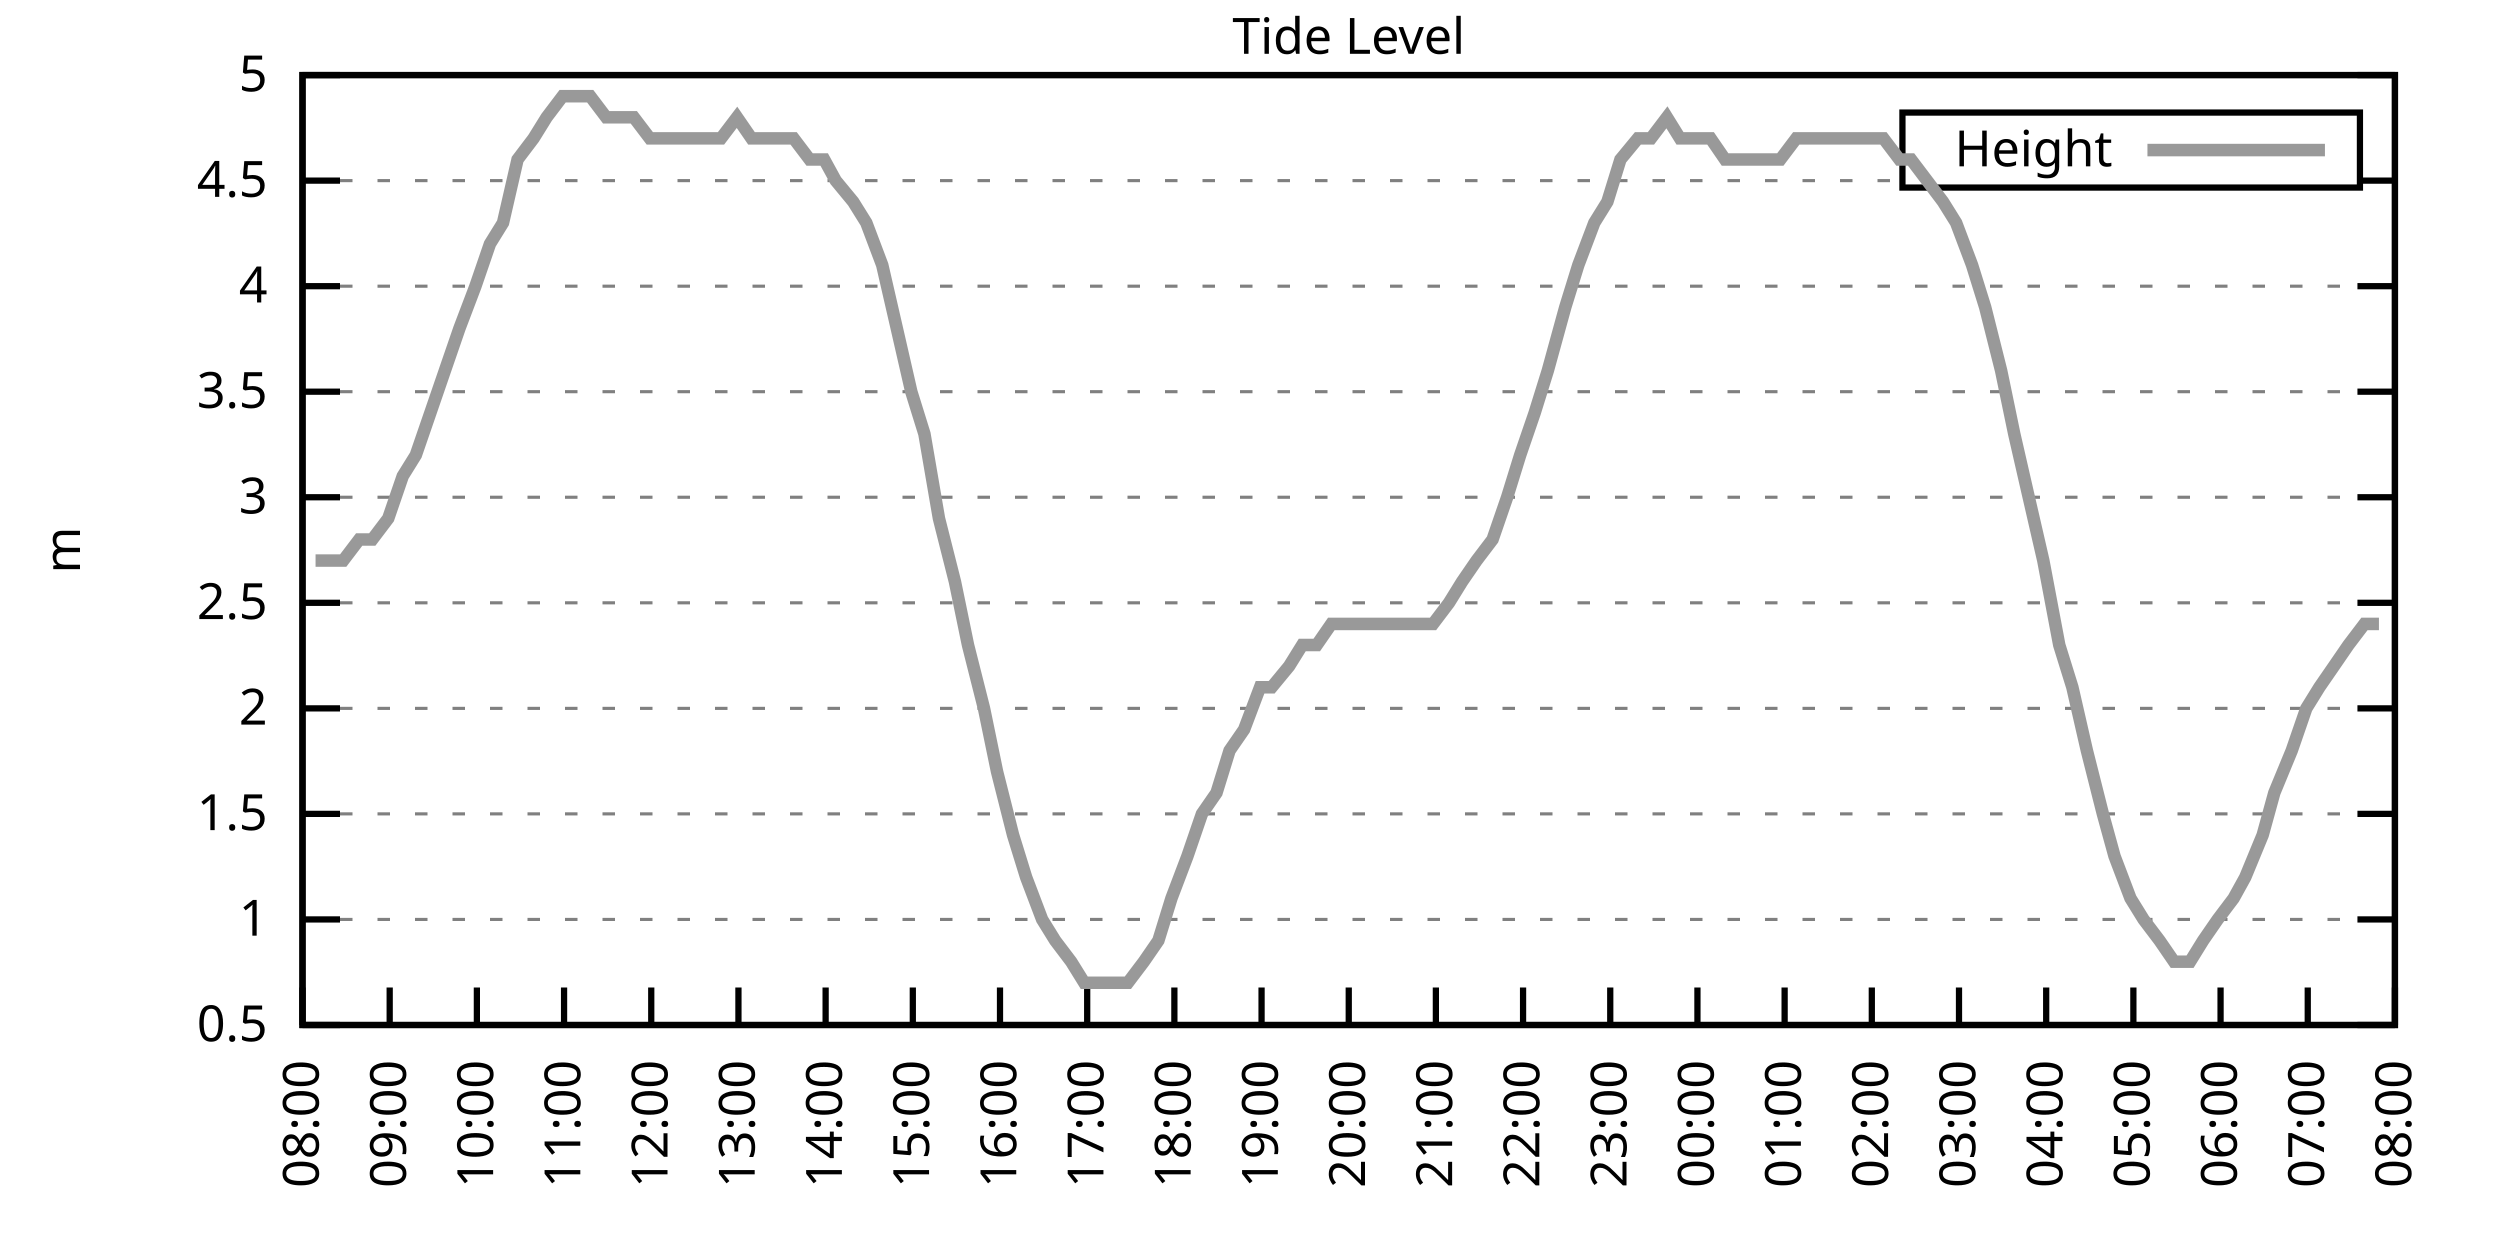
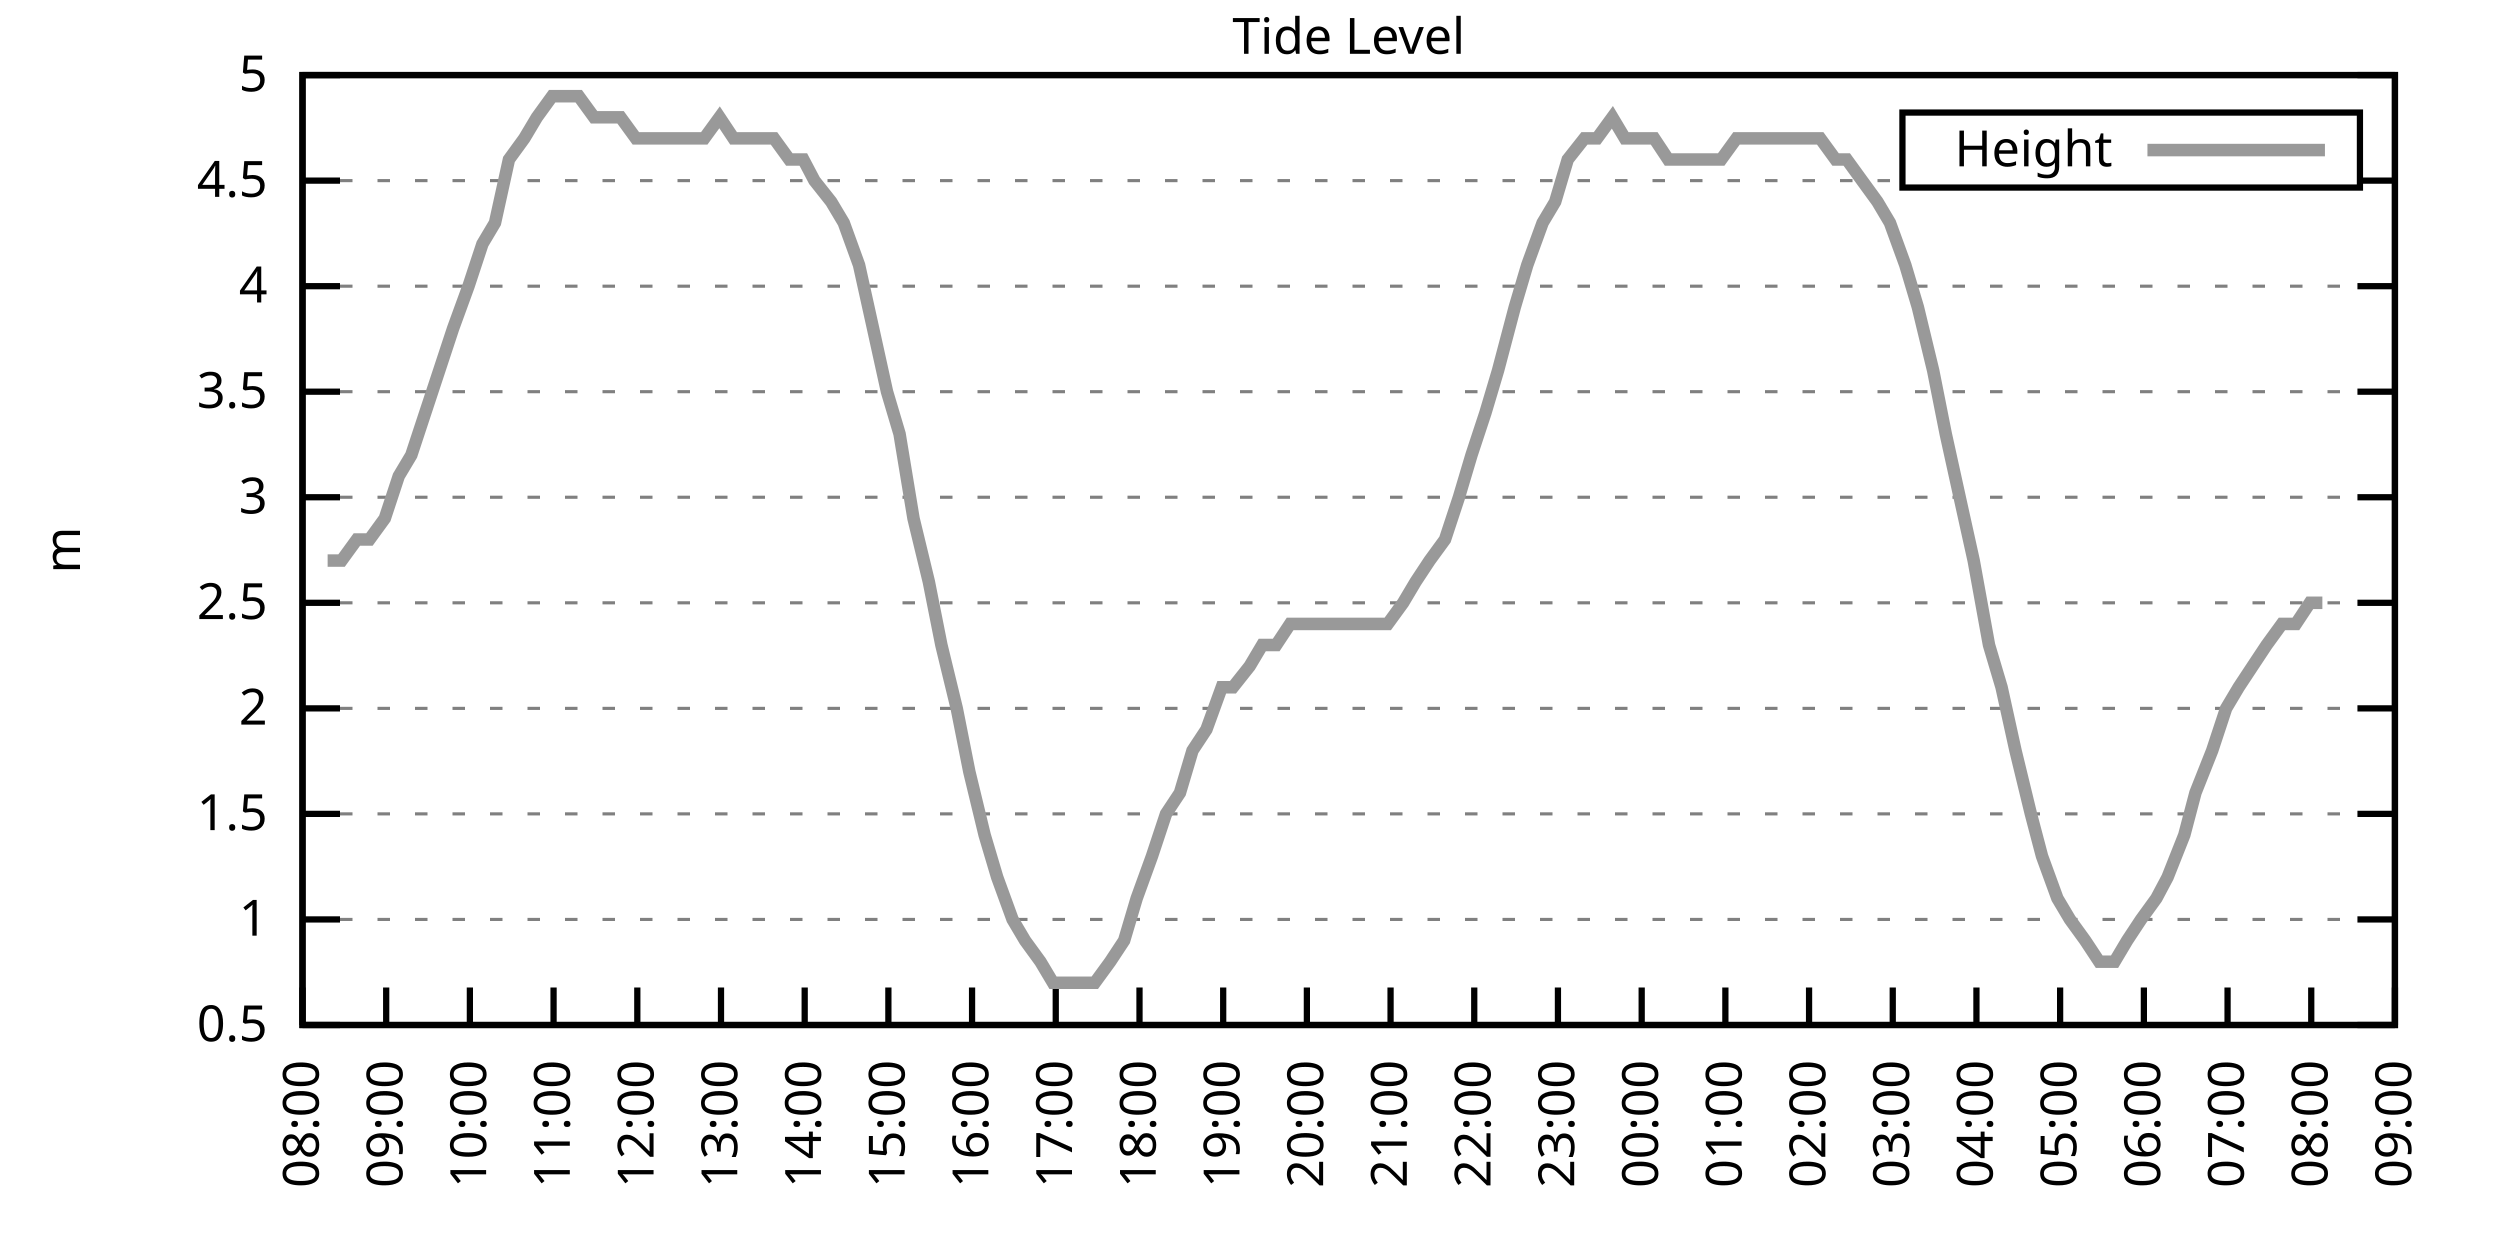
<svg xmlns="http://www.w3.org/2000/svg" xmlns:xlink="http://www.w3.org/1999/xlink" width="400" height="200" viewBox="0 0 400 200">
  <g id="gnuplot_canvas">
    <rect x="0" y="0" width="400" height="200" fill="none" />
    <defs>
      <circle id="gpDot" r="0.5" stroke-width="0.5" stroke="currentColor" />
      <path id="gpPt0" stroke-width="0.333" stroke="currentColor" d="M-1,0 h2 M0,-1 v2" />
      <path id="gpPt1" stroke-width="0.333" stroke="currentColor" d="M-1,-1 L1,1 M1,-1 L-1,1" />
      <path id="gpPt2" stroke-width="0.333" stroke="currentColor" d="M-1,0 L1,0 M0,-1 L0,1 M-1,-1 L1,1 M-1,1 L1,-1" />
      <rect id="gpPt3" stroke-width="0.333" stroke="currentColor" x="-1" y="-1" width="2" height="2" />
      <rect id="gpPt4" stroke-width="0.333" stroke="currentColor" fill="currentColor" x="-1" y="-1" width="2" height="2" />
      <circle id="gpPt5" stroke-width="0.333" stroke="currentColor" cx="0" cy="0" r="1" />
      <use xlink:href="#gpPt5" id="gpPt6" fill="currentColor" stroke="none" />
      <path id="gpPt7" stroke-width="0.333" stroke="currentColor" d="M0,-1.33 L-1.33,0.67 L1.33,0.67 z" />
      <use xlink:href="#gpPt7" id="gpPt8" fill="currentColor" stroke="none" />
      <use xlink:href="#gpPt7" id="gpPt9" stroke="currentColor" transform="rotate(180)" />
      <use xlink:href="#gpPt9" id="gpPt10" fill="currentColor" stroke="none" />
      <use xlink:href="#gpPt3" id="gpPt11" stroke="currentColor" transform="rotate(45)" />
      <use xlink:href="#gpPt11" id="gpPt12" fill="currentColor" stroke="none" />
      <path id="gpPt13" stroke-width="0.333" stroke="currentColor" d="M0,1.330 L1.265,0.411 L0.782,-1.067 L-0.782,-1.076 L-1.265,0.411 z" />
      <use xlink:href="#gpPt13" id="gpPt14" fill="currentColor" stroke="none" />
      <filter id="textbox" filterUnits="objectBoundingBox" x="0" y="0" height="1" width="1">
        <feFlood flood-color="white" flood-opacity="1" result="bgnd" />
        <feComposite in="SourceGraphic" in2="bgnd" operator="atop" />
      </filter>
      <filter id="greybox" filterUnits="objectBoundingBox" x="0" y="0" height="1" width="1">
        <feFlood flood-color="lightgrey" flood-opacity="1" result="grey" />
        <feComposite in="SourceGraphic" in2="grey" operator="atop" />
      </filter>
    </defs>
    <g fill="none" color="white" stroke="currentColor" stroke-width="1.00" stroke-linecap="butt" stroke-linejoin="miter">
</g>
    <g fill="none" color="black" stroke="currentColor" stroke-width="1.00" stroke-linecap="butt" stroke-linejoin="miter">
      <g stroke="none" shape-rendering="crispEdges">
        <polygon fill="rgb(255, 255, 255)" points="48.40,164.00 383.18,164.00 383.18,12.02 48.40,12.02 " />
      </g>
    </g>
    <g fill="none" color="black" stroke="currentColor" stroke-width="1.00" stroke-linecap="butt" stroke-linejoin="miter">
</g>
    <g fill="none" color="black" stroke="black" stroke-width="0.50" stroke-linecap="butt" stroke-linejoin="miter">
</g>
    <g fill="none" color="gray" stroke="currentColor" stroke-width="0.50" stroke-linecap="butt" stroke-linejoin="miter">
      <path stroke="gray" stroke-dasharray="2,4" class="gridline" d="M48.40,164.00 L383.19,164.00  " />
    </g>
    <g fill="none" color="gray" stroke="gray" stroke-width="1.00" stroke-linecap="butt" stroke-linejoin="miter">
</g>
    <g fill="none" color="black" stroke="currentColor" stroke-width="1.00" stroke-linecap="butt" stroke-linejoin="miter">
      <path stroke="black" d="M48.40,164.00 L54.40,164.00 M383.19,164.00 L377.19,164.00  " />
      <g transform="translate(42.80,166.60)" stroke="none" fill="black" font-family="Sans" font-size="8.00" text-anchor="end">
        <text>
          <tspan font-family="Sans"> 0.5</tspan>
        </text>
      </g>
    </g>
    <g fill="none" color="black" stroke="currentColor" stroke-width="1.00" stroke-linecap="butt" stroke-linejoin="miter">
</g>
    <g fill="none" color="black" stroke="black" stroke-width="0.50" stroke-linecap="butt" stroke-linejoin="miter">
</g>
    <g fill="none" color="gray" stroke="currentColor" stroke-width="0.50" stroke-linecap="butt" stroke-linejoin="miter">
      <path stroke="gray" stroke-dasharray="2,4" class="gridline" d="M48.40,147.11 L383.19,147.11  " />
    </g>
    <g fill="none" color="gray" stroke="gray" stroke-width="1.00" stroke-linecap="butt" stroke-linejoin="miter">
</g>
    <g fill="none" color="black" stroke="currentColor" stroke-width="1.00" stroke-linecap="butt" stroke-linejoin="miter">
      <path stroke="black" d="M48.40,147.11 L54.40,147.11 M383.19,147.11 L377.19,147.11  " />
      <g transform="translate(42.80,149.71)" stroke="none" fill="black" font-family="Sans" font-size="8.00" text-anchor="end">
        <text>
          <tspan font-family="Sans"> 1</tspan>
        </text>
      </g>
    </g>
    <g fill="none" color="black" stroke="currentColor" stroke-width="1.00" stroke-linecap="butt" stroke-linejoin="miter">
</g>
    <g fill="none" color="black" stroke="black" stroke-width="0.50" stroke-linecap="butt" stroke-linejoin="miter">
</g>
    <g fill="none" color="gray" stroke="currentColor" stroke-width="0.50" stroke-linecap="butt" stroke-linejoin="miter">
      <path stroke="gray" stroke-dasharray="2,4" class="gridline" d="M48.40,130.22 L383.19,130.22  " />
    </g>
    <g fill="none" color="gray" stroke="gray" stroke-width="1.00" stroke-linecap="butt" stroke-linejoin="miter">
</g>
    <g fill="none" color="black" stroke="currentColor" stroke-width="1.00" stroke-linecap="butt" stroke-linejoin="miter">
      <path stroke="black" d="M48.40,130.22 L54.40,130.22 M383.19,130.22 L377.19,130.22  " />
      <g transform="translate(42.80,132.82)" stroke="none" fill="black" font-family="Sans" font-size="8.00" text-anchor="end">
        <text>
          <tspan font-family="Sans"> 1.5</tspan>
        </text>
      </g>
    </g>
    <g fill="none" color="black" stroke="currentColor" stroke-width="1.00" stroke-linecap="butt" stroke-linejoin="miter">
</g>
    <g fill="none" color="black" stroke="black" stroke-width="0.50" stroke-linecap="butt" stroke-linejoin="miter">
</g>
    <g fill="none" color="gray" stroke="currentColor" stroke-width="0.50" stroke-linecap="butt" stroke-linejoin="miter">
      <path stroke="gray" stroke-dasharray="2,4" class="gridline" d="M48.40,113.34 L383.19,113.34  " />
    </g>
    <g fill="none" color="gray" stroke="gray" stroke-width="1.00" stroke-linecap="butt" stroke-linejoin="miter">
</g>
    <g fill="none" color="black" stroke="currentColor" stroke-width="1.00" stroke-linecap="butt" stroke-linejoin="miter">
      <path stroke="black" d="M48.40,113.34 L54.40,113.34 M383.19,113.34 L377.19,113.34  " />
      <g transform="translate(42.80,115.94)" stroke="none" fill="black" font-family="Sans" font-size="8.00" text-anchor="end">
        <text>
          <tspan font-family="Sans"> 2</tspan>
        </text>
      </g>
    </g>
    <g fill="none" color="black" stroke="currentColor" stroke-width="1.00" stroke-linecap="butt" stroke-linejoin="miter">
</g>
    <g fill="none" color="black" stroke="black" stroke-width="0.50" stroke-linecap="butt" stroke-linejoin="miter">
</g>
    <g fill="none" color="gray" stroke="currentColor" stroke-width="0.50" stroke-linecap="butt" stroke-linejoin="miter">
      <path stroke="gray" stroke-dasharray="2,4" class="gridline" d="M48.40,96.45 L383.19,96.45  " />
    </g>
    <g fill="none" color="gray" stroke="gray" stroke-width="1.00" stroke-linecap="butt" stroke-linejoin="miter">
</g>
    <g fill="none" color="black" stroke="currentColor" stroke-width="1.00" stroke-linecap="butt" stroke-linejoin="miter">
      <path stroke="black" d="M48.40,96.45 L54.40,96.45 M383.19,96.45 L377.19,96.45  " />
      <g transform="translate(42.80,99.05)" stroke="none" fill="black" font-family="Sans" font-size="8.00" text-anchor="end">
        <text>
          <tspan font-family="Sans"> 2.5</tspan>
        </text>
      </g>
    </g>
    <g fill="none" color="black" stroke="currentColor" stroke-width="1.00" stroke-linecap="butt" stroke-linejoin="miter">
</g>
    <g fill="none" color="black" stroke="black" stroke-width="0.50" stroke-linecap="butt" stroke-linejoin="miter">
</g>
    <g fill="none" color="gray" stroke="currentColor" stroke-width="0.50" stroke-linecap="butt" stroke-linejoin="miter">
      <path stroke="gray" stroke-dasharray="2,4" class="gridline" d="M48.40,79.56 L383.19,79.56  " />
    </g>
    <g fill="none" color="gray" stroke="gray" stroke-width="1.00" stroke-linecap="butt" stroke-linejoin="miter">
</g>
    <g fill="none" color="black" stroke="currentColor" stroke-width="1.00" stroke-linecap="butt" stroke-linejoin="miter">
      <path stroke="black" d="M48.40,79.56 L54.40,79.56 M383.19,79.56 L377.19,79.56  " />
      <g transform="translate(42.80,82.16)" stroke="none" fill="black" font-family="Sans" font-size="8.00" text-anchor="end">
        <text>
          <tspan font-family="Sans"> 3</tspan>
        </text>
      </g>
    </g>
    <g fill="none" color="black" stroke="currentColor" stroke-width="1.00" stroke-linecap="butt" stroke-linejoin="miter">
</g>
    <g fill="none" color="black" stroke="black" stroke-width="0.50" stroke-linecap="butt" stroke-linejoin="miter">
</g>
    <g fill="none" color="gray" stroke="currentColor" stroke-width="0.50" stroke-linecap="butt" stroke-linejoin="miter">
      <path stroke="gray" stroke-dasharray="2,4" class="gridline" d="M48.40,62.67 L383.19,62.67  " />
    </g>
    <g fill="none" color="gray" stroke="gray" stroke-width="1.00" stroke-linecap="butt" stroke-linejoin="miter">
</g>
    <g fill="none" color="black" stroke="currentColor" stroke-width="1.00" stroke-linecap="butt" stroke-linejoin="miter">
      <path stroke="black" d="M48.40,62.67 L54.40,62.67 M383.19,62.67 L377.19,62.67  " />
      <g transform="translate(42.80,65.27)" stroke="none" fill="black" font-family="Sans" font-size="8.00" text-anchor="end">
        <text>
          <tspan font-family="Sans"> 3.5</tspan>
        </text>
      </g>
    </g>
    <g fill="none" color="black" stroke="currentColor" stroke-width="1.00" stroke-linecap="butt" stroke-linejoin="miter">
</g>
    <g fill="none" color="black" stroke="black" stroke-width="0.50" stroke-linecap="butt" stroke-linejoin="miter">
</g>
    <g fill="none" color="gray" stroke="currentColor" stroke-width="0.50" stroke-linecap="butt" stroke-linejoin="miter">
      <path stroke="gray" stroke-dasharray="2,4" class="gridline" d="M48.40,45.79 L383.19,45.79  " />
    </g>
    <g fill="none" color="gray" stroke="gray" stroke-width="1.00" stroke-linecap="butt" stroke-linejoin="miter">
</g>
    <g fill="none" color="black" stroke="currentColor" stroke-width="1.00" stroke-linecap="butt" stroke-linejoin="miter">
      <path stroke="black" d="M48.40,45.79 L54.40,45.79 M383.19,45.79 L377.19,45.79  " />
      <g transform="translate(42.80,48.39)" stroke="none" fill="black" font-family="Sans" font-size="8.00" text-anchor="end">
        <text>
          <tspan font-family="Sans"> 4</tspan>
        </text>
      </g>
    </g>
    <g fill="none" color="black" stroke="currentColor" stroke-width="1.00" stroke-linecap="butt" stroke-linejoin="miter">
</g>
    <g fill="none" color="black" stroke="black" stroke-width="0.50" stroke-linecap="butt" stroke-linejoin="miter">
</g>
    <g fill="none" color="gray" stroke="currentColor" stroke-width="0.50" stroke-linecap="butt" stroke-linejoin="miter">
      <path stroke="gray" stroke-dasharray="2,4" class="gridline" d="M48.40,28.90 L304.39,28.90 M377.59,28.90 L383.19,28.90  " />
    </g>
    <g fill="none" color="gray" stroke="gray" stroke-width="1.00" stroke-linecap="butt" stroke-linejoin="miter">
</g>
    <g fill="none" color="black" stroke="currentColor" stroke-width="1.00" stroke-linecap="butt" stroke-linejoin="miter">
      <path stroke="black" d="M48.40,28.90 L54.40,28.90 M383.19,28.90 L377.19,28.90  " />
      <g transform="translate(42.80,31.50)" stroke="none" fill="black" font-family="Sans" font-size="8.00" text-anchor="end">
        <text>
          <tspan font-family="Sans"> 4.5</tspan>
        </text>
      </g>
    </g>
    <g fill="none" color="black" stroke="currentColor" stroke-width="1.00" stroke-linecap="butt" stroke-linejoin="miter">
</g>
    <g fill="none" color="black" stroke="black" stroke-width="0.50" stroke-linecap="butt" stroke-linejoin="miter">
</g>
    <g fill="none" color="gray" stroke="currentColor" stroke-width="0.50" stroke-linecap="butt" stroke-linejoin="miter">
      <path stroke="gray" stroke-dasharray="2,4" class="gridline" d="M48.40,12.01 L383.19,12.01  " />
    </g>
    <g fill="none" color="gray" stroke="gray" stroke-width="1.00" stroke-linecap="butt" stroke-linejoin="miter">
</g>
    <g fill="none" color="black" stroke="currentColor" stroke-width="1.00" stroke-linecap="butt" stroke-linejoin="miter">
      <path stroke="black" d="M48.40,12.01 L54.40,12.01 M383.19,12.01 L377.19,12.01  " />
      <g transform="translate(42.80,14.61)" stroke="none" fill="black" font-family="Sans" font-size="8.00" text-anchor="end">
        <text>
          <tspan font-family="Sans"> 5</tspan>
        </text>
      </g>
    </g>
    <g fill="none" color="black" stroke="currentColor" stroke-width="1.00" stroke-linecap="butt" stroke-linejoin="miter">
      <path stroke="black" d="M48.40,164.00 L48.40,158.00  " />
      <g transform="translate(51.00,169.60) rotate(270.00)" stroke="none" fill="black" font-family="Sans" font-size="8.00" text-anchor="end">
        <text>
          <tspan font-family="Sans">08:00</tspan>
        </text>
      </g>
    </g>
    <g fill="none" color="black" stroke="currentColor" stroke-width="1.00" stroke-linecap="butt" stroke-linejoin="miter">
-       <path stroke="black" d="M62.35,164.00 L62.35,158.00  " />
-       <g transform="translate(64.95,169.60) rotate(270.00)" stroke="none" fill="black" font-family="Sans" font-size="8.00" text-anchor="end">
+       <path stroke="black" d="M61.79,164.00 L61.79,158.00  " />
+       <g transform="translate(64.39,169.60) rotate(270.00)" stroke="none" fill="black" font-family="Sans" font-size="8.00" text-anchor="end">
        <text>
          <tspan font-family="Sans">09:00</tspan>
        </text>
      </g>
    </g>
    <g fill="none" color="black" stroke="currentColor" stroke-width="1.00" stroke-linecap="butt" stroke-linejoin="miter">
-       <path stroke="black" d="M76.30,164.00 L76.30,158.00  " />
-       <g transform="translate(78.90,169.60) rotate(270.00)" stroke="none" fill="black" font-family="Sans" font-size="8.00" text-anchor="end">
+       <path stroke="black" d="M75.18,164.00 L75.18,158.00  " />
+       <g transform="translate(77.78,169.60) rotate(270.00)" stroke="none" fill="black" font-family="Sans" font-size="8.00" text-anchor="end">
        <text>
          <tspan font-family="Sans">10:00</tspan>
        </text>
      </g>
    </g>
    <g fill="none" color="black" stroke="currentColor" stroke-width="1.00" stroke-linecap="butt" stroke-linejoin="miter">
-       <path stroke="black" d="M90.25,164.00 L90.25,158.00  " />
-       <g transform="translate(92.85,169.60) rotate(270.00)" stroke="none" fill="black" font-family="Sans" font-size="8.00" text-anchor="end">
+       <path stroke="black" d="M88.57,164.00 L88.57,158.00  " />
+       <g transform="translate(91.17,169.60) rotate(270.00)" stroke="none" fill="black" font-family="Sans" font-size="8.00" text-anchor="end">
        <text>
          <tspan font-family="Sans">11:00</tspan>
        </text>
      </g>
    </g>
    <g fill="none" color="black" stroke="currentColor" stroke-width="1.00" stroke-linecap="butt" stroke-linejoin="miter">
-       <path stroke="black" d="M104.20,164.00 L104.20,158.00  " />
-       <g transform="translate(106.80,169.60) rotate(270.00)" stroke="none" fill="black" font-family="Sans" font-size="8.00" text-anchor="end">
+       <path stroke="black" d="M101.97,164.00 L101.97,158.00  " />
+       <g transform="translate(104.57,169.60) rotate(270.00)" stroke="none" fill="black" font-family="Sans" font-size="8.00" text-anchor="end">
        <text>
          <tspan font-family="Sans">12:00</tspan>
        </text>
      </g>
    </g>
    <g fill="none" color="black" stroke="currentColor" stroke-width="1.00" stroke-linecap="butt" stroke-linejoin="miter">
-       <path stroke="black" d="M118.15,164.00 L118.15,158.00  " />
-       <g transform="translate(120.75,169.60) rotate(270.00)" stroke="none" fill="black" font-family="Sans" font-size="8.00" text-anchor="end">
+       <path stroke="black" d="M115.36,164.00 L115.36,158.00  " />
+       <g transform="translate(117.96,169.60) rotate(270.00)" stroke="none" fill="black" font-family="Sans" font-size="8.00" text-anchor="end">
        <text>
          <tspan font-family="Sans">13:00</tspan>
        </text>
      </g>
    </g>
    <g fill="none" color="black" stroke="currentColor" stroke-width="1.00" stroke-linecap="butt" stroke-linejoin="miter">
-       <path stroke="black" d="M132.10,164.00 L132.10,158.00  " />
-       <g transform="translate(134.70,169.60) rotate(270.00)" stroke="none" fill="black" font-family="Sans" font-size="8.00" text-anchor="end">
+       <path stroke="black" d="M128.75,164.00 L128.75,158.00  " />
+       <g transform="translate(131.35,169.60) rotate(270.00)" stroke="none" fill="black" font-family="Sans" font-size="8.00" text-anchor="end">
        <text>
          <tspan font-family="Sans">14:00</tspan>
        </text>
      </g>
    </g>
    <g fill="none" color="black" stroke="currentColor" stroke-width="1.00" stroke-linecap="butt" stroke-linejoin="miter">
-       <path stroke="black" d="M146.05,164.00 L146.05,158.00  " />
-       <g transform="translate(148.65,169.60) rotate(270.00)" stroke="none" fill="black" font-family="Sans" font-size="8.00" text-anchor="end">
+       <path stroke="black" d="M142.14,164.00 L142.14,158.00  " />
+       <g transform="translate(144.74,169.60) rotate(270.00)" stroke="none" fill="black" font-family="Sans" font-size="8.00" text-anchor="end">
        <text>
          <tspan font-family="Sans">15:00</tspan>
        </text>
      </g>
    </g>
    <g fill="none" color="black" stroke="currentColor" stroke-width="1.00" stroke-linecap="butt" stroke-linejoin="miter">
-       <path stroke="black" d="M160.00,164.00 L160.00,158.00  " />
-       <g transform="translate(162.60,169.60) rotate(270.00)" stroke="none" fill="black" font-family="Sans" font-size="8.00" text-anchor="end">
+       <path stroke="black" d="M155.53,164.00 L155.53,158.00  " />
+       <g transform="translate(158.13,169.60) rotate(270.00)" stroke="none" fill="black" font-family="Sans" font-size="8.00" text-anchor="end">
        <text>
          <tspan font-family="Sans">16:00</tspan>
        </text>
      </g>
    </g>
    <g fill="none" color="black" stroke="currentColor" stroke-width="1.00" stroke-linecap="butt" stroke-linejoin="miter">
-       <path stroke="black" d="M173.95,164.00 L173.95,158.00  " />
-       <g transform="translate(176.55,169.60) rotate(270.00)" stroke="none" fill="black" font-family="Sans" font-size="8.00" text-anchor="end">
+       <path stroke="black" d="M168.92,164.00 L168.92,158.00  " />
+       <g transform="translate(171.52,169.60) rotate(270.00)" stroke="none" fill="black" font-family="Sans" font-size="8.00" text-anchor="end">
        <text>
          <tspan font-family="Sans">17:00</tspan>
        </text>
      </g>
    </g>
    <g fill="none" color="black" stroke="currentColor" stroke-width="1.00" stroke-linecap="butt" stroke-linejoin="miter">
-       <path stroke="black" d="M187.90,164.00 L187.90,158.00  " />
-       <g transform="translate(190.50,169.60) rotate(270.00)" stroke="none" fill="black" font-family="Sans" font-size="8.00" text-anchor="end">
+       <path stroke="black" d="M182.32,164.00 L182.32,158.00  " />
+       <g transform="translate(184.92,169.60) rotate(270.00)" stroke="none" fill="black" font-family="Sans" font-size="8.00" text-anchor="end">
        <text>
          <tspan font-family="Sans">18:00</tspan>
        </text>
      </g>
    </g>
    <g fill="none" color="black" stroke="currentColor" stroke-width="1.00" stroke-linecap="butt" stroke-linejoin="miter">
-       <path stroke="black" d="M201.85,164.00 L201.85,158.00  " />
-       <g transform="translate(204.45,169.60) rotate(270.00)" stroke="none" fill="black" font-family="Sans" font-size="8.00" text-anchor="end">
+       <path stroke="black" d="M195.71,164.00 L195.71,158.00  " />
+       <g transform="translate(198.31,169.60) rotate(270.00)" stroke="none" fill="black" font-family="Sans" font-size="8.00" text-anchor="end">
        <text>
          <tspan font-family="Sans">19:00</tspan>
        </text>
      </g>
    </g>
    <g fill="none" color="black" stroke="currentColor" stroke-width="1.00" stroke-linecap="butt" stroke-linejoin="miter">
-       <path stroke="black" d="M215.80,164.00 L215.80,158.00  " />
-       <g transform="translate(218.40,169.60) rotate(270.00)" stroke="none" fill="black" font-family="Sans" font-size="8.00" text-anchor="end">
+       <path stroke="black" d="M209.10,164.00 L209.10,158.00  " />
+       <g transform="translate(211.70,169.60) rotate(270.00)" stroke="none" fill="black" font-family="Sans" font-size="8.00" text-anchor="end">
        <text>
          <tspan font-family="Sans">20:00</tspan>
        </text>
      </g>
    </g>
    <g fill="none" color="black" stroke="currentColor" stroke-width="1.00" stroke-linecap="butt" stroke-linejoin="miter">
-       <path stroke="black" d="M229.74,164.00 L229.74,158.00  " />
-       <g transform="translate(232.34,169.60) rotate(270.00)" stroke="none" fill="black" font-family="Sans" font-size="8.00" text-anchor="end">
+       <path stroke="black" d="M222.49,164.00 L222.49,158.00  " />
+       <g transform="translate(225.09,169.60) rotate(270.00)" stroke="none" fill="black" font-family="Sans" font-size="8.00" text-anchor="end">
        <text>
          <tspan font-family="Sans">21:00</tspan>
        </text>
      </g>
    </g>
    <g fill="none" color="black" stroke="currentColor" stroke-width="1.00" stroke-linecap="butt" stroke-linejoin="miter">
-       <path stroke="black" d="M243.69,164.00 L243.69,158.00  " />
-       <g transform="translate(246.29,169.60) rotate(270.00)" stroke="none" fill="black" font-family="Sans" font-size="8.00" text-anchor="end">
+       <path stroke="black" d="M235.88,164.00 L235.88,158.00  " />
+       <g transform="translate(238.48,169.60) rotate(270.00)" stroke="none" fill="black" font-family="Sans" font-size="8.00" text-anchor="end">
        <text>
          <tspan font-family="Sans">22:00</tspan>
        </text>
      </g>
    </g>
    <g fill="none" color="black" stroke="currentColor" stroke-width="1.00" stroke-linecap="butt" stroke-linejoin="miter">
-       <path stroke="black" d="M257.64,164.00 L257.64,158.00  " />
-       <g transform="translate(260.24,169.60) rotate(270.00)" stroke="none" fill="black" font-family="Sans" font-size="8.00" text-anchor="end">
+       <path stroke="black" d="M249.27,164.00 L249.27,158.00  " />
+       <g transform="translate(251.87,169.60) rotate(270.00)" stroke="none" fill="black" font-family="Sans" font-size="8.00" text-anchor="end">
        <text>
          <tspan font-family="Sans">23:00</tspan>
        </text>
      </g>
    </g>
    <g fill="none" color="black" stroke="currentColor" stroke-width="1.00" stroke-linecap="butt" stroke-linejoin="miter">
-       <path stroke="black" d="M271.59,164.00 L271.59,158.00  " />
-       <g transform="translate(274.19,169.60) rotate(270.00)" stroke="none" fill="black" font-family="Sans" font-size="8.00" text-anchor="end">
+       <path stroke="black" d="M262.67,164.00 L262.67,158.00  " />
+       <g transform="translate(265.27,169.60) rotate(270.00)" stroke="none" fill="black" font-family="Sans" font-size="8.00" text-anchor="end">
        <text>
          <tspan font-family="Sans">00:00</tspan>
        </text>
      </g>
    </g>
    <g fill="none" color="black" stroke="currentColor" stroke-width="1.00" stroke-linecap="butt" stroke-linejoin="miter">
-       <path stroke="black" d="M285.54,164.00 L285.54,158.00  " />
-       <g transform="translate(288.14,169.60) rotate(270.00)" stroke="none" fill="black" font-family="Sans" font-size="8.00" text-anchor="end">
+       <path stroke="black" d="M276.06,164.00 L276.06,158.00  " />
+       <g transform="translate(278.66,169.60) rotate(270.00)" stroke="none" fill="black" font-family="Sans" font-size="8.00" text-anchor="end">
        <text>
          <tspan font-family="Sans">01:00</tspan>
        </text>
      </g>
    </g>
    <g fill="none" color="black" stroke="currentColor" stroke-width="1.00" stroke-linecap="butt" stroke-linejoin="miter">
-       <path stroke="black" d="M299.49,164.00 L299.49,158.00  " />
-       <g transform="translate(302.09,169.60) rotate(270.00)" stroke="none" fill="black" font-family="Sans" font-size="8.00" text-anchor="end">
+       <path stroke="black" d="M289.45,164.00 L289.45,158.00  " />
+       <g transform="translate(292.05,169.60) rotate(270.00)" stroke="none" fill="black" font-family="Sans" font-size="8.00" text-anchor="end">
        <text>
          <tspan font-family="Sans">02:00</tspan>
        </text>
      </g>
    </g>
    <g fill="none" color="black" stroke="currentColor" stroke-width="1.00" stroke-linecap="butt" stroke-linejoin="miter">
-       <path stroke="black" d="M313.44,164.00 L313.44,158.00  " />
-       <g transform="translate(316.04,169.60) rotate(270.00)" stroke="none" fill="black" font-family="Sans" font-size="8.00" text-anchor="end">
+       <path stroke="black" d="M302.84,164.00 L302.84,158.00  " />
+       <g transform="translate(305.44,169.60) rotate(270.00)" stroke="none" fill="black" font-family="Sans" font-size="8.00" text-anchor="end">
        <text>
          <tspan font-family="Sans">03:00</tspan>
        </text>
      </g>
    </g>
    <g fill="none" color="black" stroke="currentColor" stroke-width="1.00" stroke-linecap="butt" stroke-linejoin="miter">
-       <path stroke="black" d="M327.39,164.00 L327.39,158.00  " />
-       <g transform="translate(329.99,169.60) rotate(270.00)" stroke="none" fill="black" font-family="Sans" font-size="8.00" text-anchor="end">
+       <path stroke="black" d="M316.23,164.00 L316.23,158.00  " />
+       <g transform="translate(318.83,169.60) rotate(270.00)" stroke="none" fill="black" font-family="Sans" font-size="8.00" text-anchor="end">
        <text>
          <tspan font-family="Sans">04:00</tspan>
        </text>
      </g>
    </g>
    <g fill="none" color="black" stroke="currentColor" stroke-width="1.00" stroke-linecap="butt" stroke-linejoin="miter">
-       <path stroke="black" d="M341.34,164.00 L341.34,158.00  " />
-       <g transform="translate(343.94,169.60) rotate(270.00)" stroke="none" fill="black" font-family="Sans" font-size="8.00" text-anchor="end">
+       <path stroke="black" d="M329.62,164.00 L329.62,158.00  " />
+       <g transform="translate(332.22,169.60) rotate(270.00)" stroke="none" fill="black" font-family="Sans" font-size="8.00" text-anchor="end">
        <text>
          <tspan font-family="Sans">05:00</tspan>
        </text>
      </g>
    </g>
    <g fill="none" color="black" stroke="currentColor" stroke-width="1.00" stroke-linecap="butt" stroke-linejoin="miter">
-       <path stroke="black" d="M355.29,164.00 L355.29,158.00  " />
-       <g transform="translate(357.89,169.60) rotate(270.00)" stroke="none" fill="black" font-family="Sans" font-size="8.00" text-anchor="end">
+       <path stroke="black" d="M343.02,164.00 L343.02,158.00  " />
+       <g transform="translate(345.62,169.60) rotate(270.00)" stroke="none" fill="black" font-family="Sans" font-size="8.00" text-anchor="end">
        <text>
          <tspan font-family="Sans">06:00</tspan>
        </text>
      </g>
    </g>
    <g fill="none" color="black" stroke="currentColor" stroke-width="1.00" stroke-linecap="butt" stroke-linejoin="miter">
-       <path stroke="black" d="M369.24,164.00 L369.24,158.00  " />
-       <g transform="translate(371.84,169.60) rotate(270.00)" stroke="none" fill="black" font-family="Sans" font-size="8.00" text-anchor="end">
+       <path stroke="black" d="M356.41,164.00 L356.41,158.00  " />
+       <g transform="translate(359.01,169.60) rotate(270.00)" stroke="none" fill="black" font-family="Sans" font-size="8.00" text-anchor="end">
        <text>
          <tspan font-family="Sans">07:00</tspan>
+         </text>
+       </g>
+     </g>
+     <g fill="none" color="black" stroke="currentColor" stroke-width="1.00" stroke-linecap="butt" stroke-linejoin="miter">
+       <path stroke="black" d="M369.80,164.00 L369.80,158.00  " />
+       <g transform="translate(372.40,169.60) rotate(270.00)" stroke="none" fill="black" font-family="Sans" font-size="8.00" text-anchor="end">
+         <text>
+           <tspan font-family="Sans">08:00</tspan>
        </text>
      </g>
    </g>
    <g fill="none" color="black" stroke="currentColor" stroke-width="1.00" stroke-linecap="butt" stroke-linejoin="miter">
      <path stroke="black" d="M383.19,164.00 L383.19,158.00  " />
      <g transform="translate(385.79,169.60) rotate(270.00)" stroke="none" fill="black" font-family="Sans" font-size="8.00" text-anchor="end">
        <text>
-           <tspan font-family="Sans">08:00</tspan>
+           <tspan font-family="Sans">09:00</tspan>
        </text>
      </g>
    </g>
    <g fill="none" color="black" stroke="currentColor" stroke-width="1.00" stroke-linecap="butt" stroke-linejoin="miter">
</g>
    <g fill="none" color="black" stroke="currentColor" stroke-width="1.00" stroke-linecap="butt" stroke-linejoin="miter">
      <path stroke="black" d="M48.40,12.01 L48.40,164.00 L383.19,164.00 L383.19,12.01 L48.40,12.01 Z  " />
    </g>
    <g fill="none" color="black" stroke="currentColor" stroke-width="1.00" stroke-linecap="butt" stroke-linejoin="miter">
</g>
    <g fill="none" color="black" stroke="currentColor" stroke-width="1.00" stroke-linecap="butt" stroke-linejoin="miter">
      <path stroke="black" d="M304.39,30.01 L304.39,18.01 L377.59,18.01 L377.59,30.01 L304.39,30.01 Z  " />
    </g>
    <g id="Tide_level_plot_1">
      <g fill="none" color="white" stroke="black" stroke-width="2.00" stroke-linecap="butt" stroke-linejoin="miter">
</g>
      <g fill="none" color="black" stroke="currentColor" stroke-width="2.00" stroke-linecap="butt" stroke-linejoin="miter">
        <g transform="translate(337.99,26.61)" stroke="none" fill="black" font-family="Sans" font-size="8.00" text-anchor="end">
          <text>
            <tspan font-family="Sans">Height</tspan>
          </text>
        </g>
      </g>
      <g fill="none" color="black" stroke="currentColor" stroke-width="2.00" stroke-linecap="butt" stroke-linejoin="miter">
-         <path stroke="rgb(153, 153, 153)" d="M343.59,24.01 L371.99,24.01 M50.49,89.69 L52.58,89.69 L54.91,89.69 L57.47,86.32 L59.56,86.32 L62.12,82.94   L64.44,76.18 L66.53,72.81 L68.86,66.05 L71.18,59.30 L73.51,52.54 L76.07,45.79 L78.39,39.03 L80.48,35.65   L82.81,25.52 L85.37,22.14 L87.46,18.77 L90.02,15.39 L92.11,15.39 L94.43,15.39 L96.99,18.77 L98.85,18.77   L101.41,18.77 L103.97,22.14 L106.06,22.14 L108.62,22.14 L110.94,22.14 L112.80,22.14 L115.36,22.14 L117.92,18.77   L120.24,22.14 L122.57,22.14 L124.89,22.14 L126.98,22.14 L129.54,25.52 L131.87,25.52 L133.72,28.90 L136.51,32.28   L138.61,35.65 L141.16,42.41 L143.49,52.54 L145.81,62.67 L147.91,69.43 L150.23,82.94 L152.79,93.07 L154.88,103.20   L157.44,113.34 L159.53,123.47 L162.09,133.60 L164.18,140.36 L166.74,147.11 L168.83,150.49 L171.39,153.87 L173.48,157.24   L176.04,157.24 L178.36,157.24 L180.46,157.24 L183.01,153.87 L185.34,150.49 L187.43,143.73 L189.99,136.98 L192.31,130.22   L194.64,126.85 L196.73,120.09 L199.06,116.71 L201.61,109.96 L203.47,109.96 L206.26,106.58 L208.36,103.20 L210.68,103.20   L213.01,99.83 L215.56,99.83 L217.65,99.83 L219.98,99.83 L222.07,99.83 L224.63,99.83 L226.72,99.83 L229.28,99.83   L231.84,96.45 L233.93,93.07 L236.25,89.69 L238.81,86.32 L241.14,79.56 L243.23,72.81 L245.55,66.05 L247.65,59.30   L250.44,49.16 L252.53,42.41 L255.09,35.65 L257.18,32.28 L259.27,25.52 L262.06,22.14 L264.15,22.14 L266.71,18.77   L268.80,22.14 L271.36,22.14 L273.69,22.14 L276.01,25.52 L277.87,25.52 L280.66,25.52 L282.99,25.52 L284.85,25.52   L287.40,22.14 L289.73,22.14 L292.29,22.14 L294.61,22.14 L296.70,22.14 L299.03,22.14 L301.35,22.14 L303.91,25.52   L305.77,25.52 L308.33,28.90 L310.88,32.28 L312.98,35.65 L315.53,42.41 L317.63,49.16 L320.18,59.30 L322.28,69.43   L324.60,79.56 L326.93,89.69 L329.48,103.20 L331.58,109.96 L333.90,120.09 L336.46,130.22 L338.32,136.98 L340.88,143.73   L342.97,147.11 L345.53,150.49 L347.85,153.87 L350.41,153.87 L352.50,150.49 L354.83,147.11 L357.38,143.73 L359.24,140.36   L362.03,133.60 L363.89,126.85 L366.68,120.09 L369.01,113.34 L371.10,109.96 L373.43,106.58 L375.75,103.20 L378.31,99.83   L380.63,99.83  " />
+         <path stroke="rgb(153, 153, 153)" d="M343.59,24.01 L371.99,24.01 M52.42,89.69 L54.65,89.69 L57.10,86.32 L59.11,86.32 L61.57,82.94 L63.80,76.18   L65.81,72.81 L68.04,66.05 L70.27,59.30 L72.50,52.54 L74.96,45.79 L77.19,39.03 L79.20,35.65 L81.43,25.52   L83.89,22.14 L85.90,18.77 L88.35,15.39 L90.36,15.39 L92.59,15.39 L95.05,18.77 L96.83,18.77 L99.29,18.77   L101.74,22.14 L103.75,22.14 L106.21,22.14 L108.44,22.14 L110.22,22.14 L112.68,22.14 L115.13,18.77 L117.37,22.14   L119.60,22.14 L121.83,22.14 L123.84,22.14 L126.29,25.52 L128.53,25.52 L130.31,28.90 L132.99,32.28 L135.00,35.65   L137.45,42.41 L139.69,52.54 L141.92,62.67 L143.93,69.43 L146.16,82.94 L148.61,93.07 L150.62,103.20 L153.08,113.34   L155.09,123.47 L157.54,133.60 L159.55,140.36 L162.01,147.11 L164.01,150.49 L166.47,153.87 L168.48,157.24 L170.93,157.24   L173.17,157.24 L175.17,157.24 L177.63,153.87 L179.86,150.49 L181.87,143.73 L184.32,136.98 L186.56,130.22 L188.79,126.85   L190.80,120.09 L193.03,116.71 L195.48,109.96 L197.27,109.96 L199.95,106.58 L201.96,103.20 L204.19,103.20 L206.42,99.83   L208.88,99.83 L210.88,99.83 L213.12,99.83 L215.13,99.83 L217.58,99.83 L219.59,99.83 L222.04,99.83 L224.50,96.45   L226.51,93.07 L228.74,89.69 L231.20,86.32 L233.43,79.56 L235.44,72.81 L237.67,66.05 L239.68,59.30 L242.36,49.16   L244.36,42.41 L246.82,35.65 L248.83,32.28 L250.84,25.52 L253.51,22.14 L255.52,22.14 L257.98,18.77 L259.99,22.14   L262.44,22.14 L264.67,22.14 L266.91,25.52 L268.69,25.52 L271.37,25.52 L273.60,25.52 L275.39,25.52 L277.84,22.14   L280.07,22.14 L282.53,22.14 L284.76,22.14 L286.77,22.14 L289.00,22.14 L291.23,22.14 L293.69,25.52 L295.48,25.52   L297.93,28.90 L300.39,32.28 L302.39,35.65 L304.85,42.41 L306.86,49.16 L309.31,59.30 L311.32,69.43 L313.55,79.56   L315.79,89.69 L318.24,103.20 L320.25,109.96 L322.48,120.09 L324.94,130.22 L326.72,136.98 L329.18,143.73 L331.19,147.11   L333.64,150.49 L335.87,153.87 L338.33,153.87 L340.34,150.49 L342.57,147.11 L345.02,143.73 L346.81,140.36 L349.49,133.60   L351.27,126.85 L353.95,120.09 L356.18,113.34 L358.19,109.96 L360.42,106.58 L362.66,103.20 L365.11,99.83 L367.34,99.83   L369.58,96.45 L371.58,96.45  " />
      </g>
    </g>
    <g fill="none" color="black" stroke="currentColor" stroke-width="2.00" stroke-linecap="butt" stroke-linejoin="miter">
</g>
    <g fill="none" color="black" stroke="black" stroke-width="1.00" stroke-linecap="butt" stroke-linejoin="miter">
</g>
    <g fill="none" color="black" stroke="currentColor" stroke-width="1.00" stroke-linecap="butt" stroke-linejoin="miter">
      <path stroke="black" d="M48.40,12.01 L48.40,164.00 L383.19,164.00 L383.19,12.01 L48.40,12.01 Z  " />
      <g transform="translate(12.80,88.01) rotate(270.00)" stroke="none" fill="black" font-family="Sans" font-size="8.00" text-anchor="middle">
        <text>
          <tspan font-family="Sans">m</tspan>
        </text>
      </g>
    </g>
    <g fill="none" color="black" stroke="currentColor" stroke-width="1.00" stroke-linecap="butt" stroke-linejoin="miter">
</g>
    <g fill="none" color="black" stroke="currentColor" stroke-width="1.00" stroke-linecap="butt" stroke-linejoin="miter">
      <g transform="translate(215.79,8.61)" stroke="none" fill="black" font-family="Sans" font-size="8.00" text-anchor="middle">
        <text>
          <tspan font-family="Sans">Tide Level</tspan>
        </text>
      </g>
    </g>
    <g fill="none" color="black" stroke="currentColor" stroke-width="1.00" stroke-linecap="butt" stroke-linejoin="miter">
</g>
  </g>
</svg>
